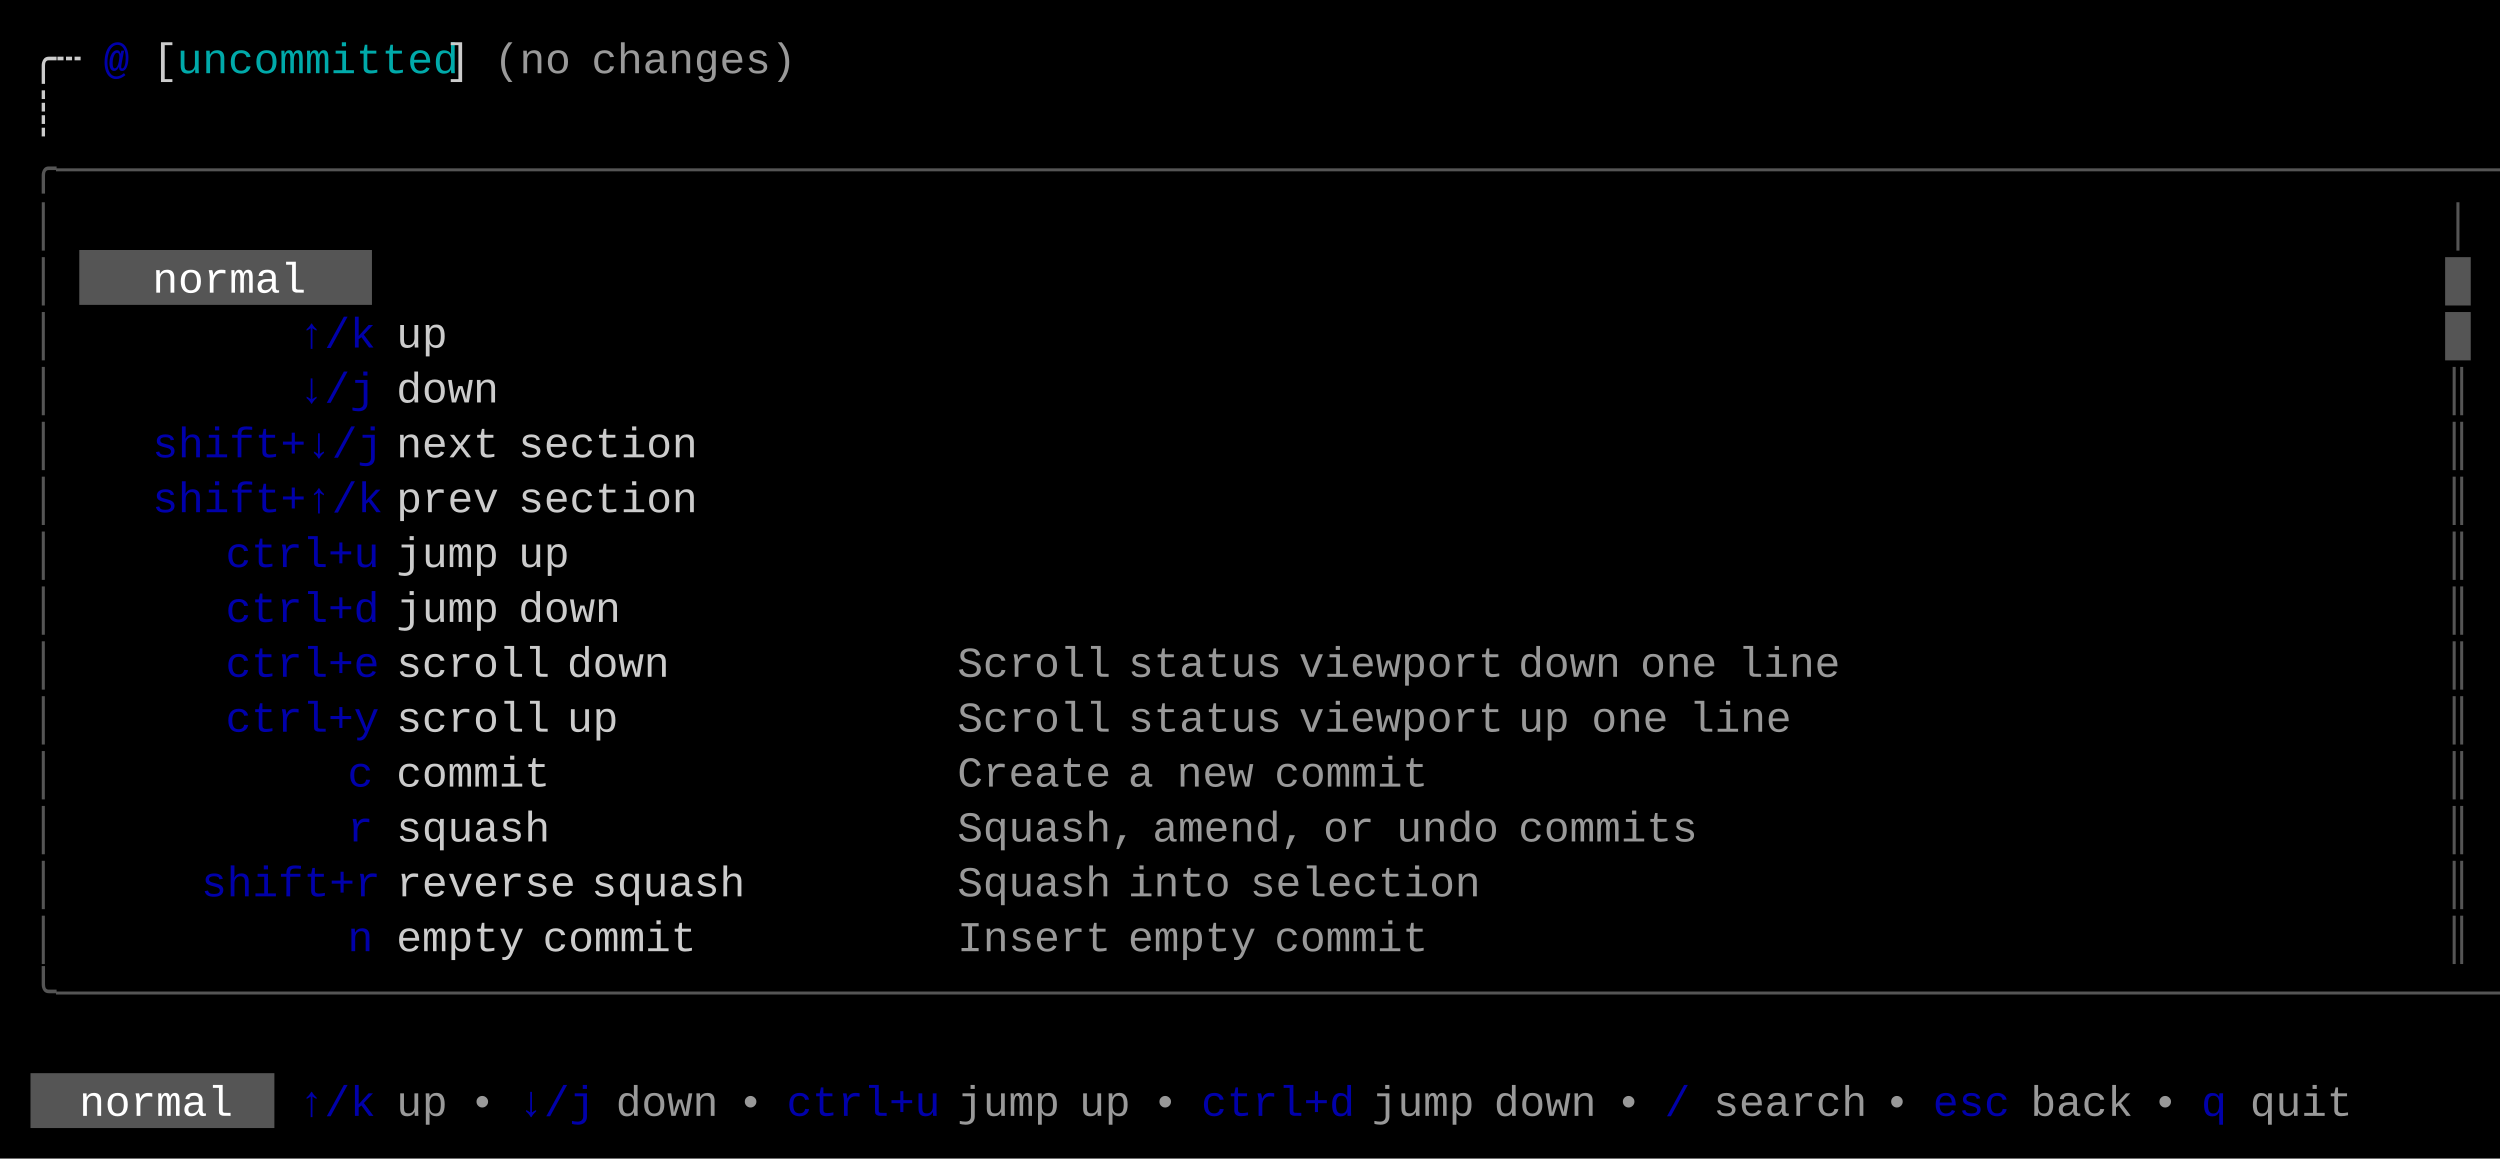
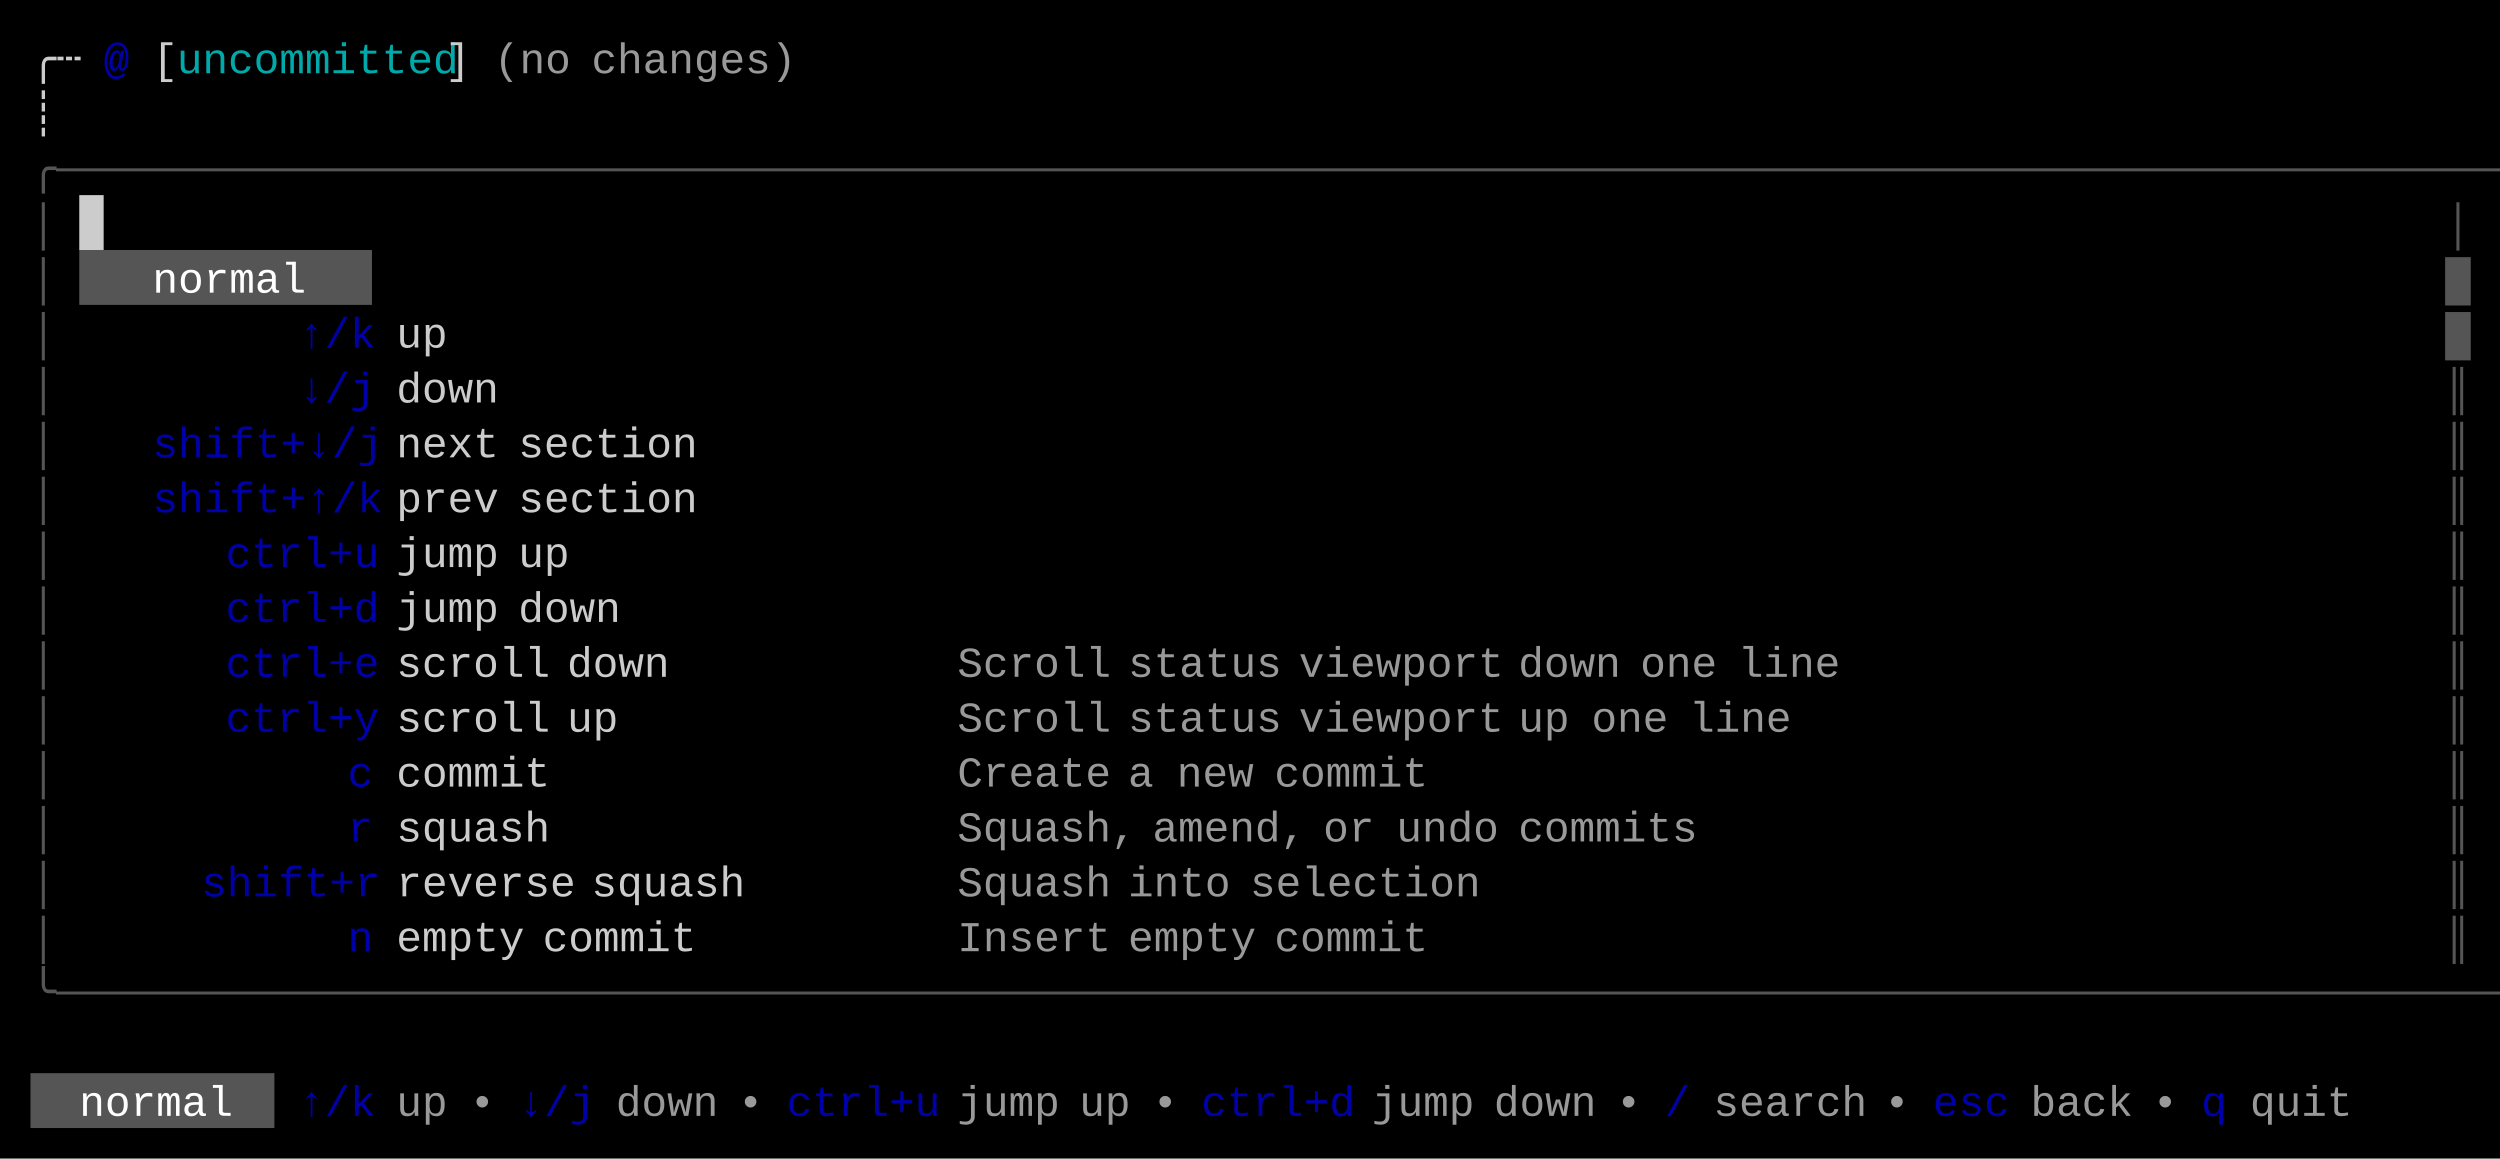
<svg xmlns="http://www.w3.org/2000/svg" width="820" height="380" viewBox="0 0 820 380">
  <rect x="0" y="0" width="820" height="380" fill="#000000" />
+   <rect x="26" y="64" width="8" height="18" fill="#CCCCCC" />
  <rect x="26" y="82" width="96" height="18" fill="#555555" />
  <rect x="10" y="352" width="80" height="18" fill="#555555" />
  <g font-family="Menlo, Monaco, 'Courier New', monospace" font-size="14" xml:space="preserve">
    <text x="10 18" y="24" style="fill:#CCCCCC;">╭┄</text>
    <text x="34" y="24" style="fill:#0000AA;font-weight:bold;">@</text>
    <text x="50" y="24" style="fill:#CCCCCC;">[</text>
    <text x="58 66 74 82 90 98 106 114 122 130 138" y="24" style="fill:#00AAAA;">uncommitted</text>
    <text x="146" y="24" style="fill:#CCCCCC;">]</text>
    <text x="162 170 178" y="24" style="fill:#CCCCCC;opacity:0.75;">(no</text>
    <text x="194 202 210 218 226 234 242 250" y="24" style="fill:#CCCCCC;opacity:0.75;">changes)</text>
    <text x="10" y="42" style="fill:#CCCCCC;">┊</text>
    <text x="10 18 26 34 42 50 58 66 74 82 90 98 106 114 122 130 138 146 154 162 170 178 186 194 202 210 218 226 234 242 250 258 266 274 282 290 298 306 314 322 330 338 346 354 362 370 378 386 394 402 410 418 426 434 442 450 458 466 474 482 490 498 506 514 522 530 538 546 554 562 570 578 586 594 602 610 618 626 634 642 650 658 666 674 682 690 698 706 714 722 730 738 746 754 762 770 778 786 794 802" y="60" style="fill:#555555;">╭──────────────────────────────────────────────────────────────────────────────────────────────────╮</text>
    <text x="10" y="78" style="fill:#555555;">│</text>
    <text x="802" y="78" style="fill:#555555;">│</text>
    <text x="10" y="96" style="fill:#555555;">│</text>
    <text x="50 58 66 74 82 90" y="96" style="fill:#FFFFFF;">normal</text>
    <text x="802" y="96" style="fill:#555555;">█</text>
    <text x="10" y="114" style="fill:#555555;">│</text>
    <text x="98 106 114" y="114" style="fill:#0000AA;">↑/k</text>
    <text x="130 138" y="114" style="fill:#CCCCCC;">up</text>
    <text x="802" y="114" style="fill:#555555;">█</text>
    <text x="10" y="132" style="fill:#555555;">│</text>
    <text x="98 106 114" y="132" style="fill:#0000AA;">↓/j</text>
    <text x="130 138 146 154" y="132" style="fill:#CCCCCC;">down</text>
    <text x="802" y="132" style="fill:#555555;">║</text>
    <text x="10" y="150" style="fill:#555555;">│</text>
    <text x="50 58 66 74 82 90 98 106 114" y="150" style="fill:#0000AA;">shift+↓/j</text>
    <text x="130 138 146 154" y="150" style="fill:#CCCCCC;">next</text>
    <text x="170 178 186 194 202 210 218" y="150" style="fill:#CCCCCC;">section</text>
    <text x="802" y="150" style="fill:#555555;">║</text>
    <text x="10" y="168" style="fill:#555555;">│</text>
    <text x="50 58 66 74 82 90 98 106 114" y="168" style="fill:#0000AA;">shift+↑/k</text>
    <text x="130 138 146 154" y="168" style="fill:#CCCCCC;">prev</text>
    <text x="170 178 186 194 202 210 218" y="168" style="fill:#CCCCCC;">section</text>
    <text x="802" y="168" style="fill:#555555;">║</text>
    <text x="10" y="186" style="fill:#555555;">│</text>
    <text x="74 82 90 98 106 114" y="186" style="fill:#0000AA;">ctrl+u</text>
    <text x="130 138 146 154" y="186" style="fill:#CCCCCC;">jump</text>
    <text x="170 178" y="186" style="fill:#CCCCCC;">up</text>
    <text x="802" y="186" style="fill:#555555;">║</text>
    <text x="10" y="204" style="fill:#555555;">│</text>
    <text x="74 82 90 98 106 114" y="204" style="fill:#0000AA;">ctrl+d</text>
    <text x="130 138 146 154" y="204" style="fill:#CCCCCC;">jump</text>
    <text x="170 178 186 194" y="204" style="fill:#CCCCCC;">down</text>
    <text x="802" y="204" style="fill:#555555;">║</text>
    <text x="10" y="222" style="fill:#555555;">│</text>
    <text x="74 82 90 98 106 114" y="222" style="fill:#0000AA;">ctrl+e</text>
    <text x="130 138 146 154 162 170" y="222" style="fill:#CCCCCC;">scroll</text>
    <text x="186 194 202 210" y="222" style="fill:#CCCCCC;">down</text>
    <text x="314 322 330 338 346 354" y="222" style="fill:#CCCCCC;opacity:0.75;">Scroll</text>
    <text x="370 378 386 394 402 410" y="222" style="fill:#CCCCCC;opacity:0.75;">status</text>
    <text x="426 434 442 450 458 466 474 482" y="222" style="fill:#CCCCCC;opacity:0.75;">viewport</text>
    <text x="498 506 514 522" y="222" style="fill:#CCCCCC;opacity:0.75;">down</text>
    <text x="538 546 554" y="222" style="fill:#CCCCCC;opacity:0.75;">one</text>
    <text x="570 578 586 594" y="222" style="fill:#CCCCCC;opacity:0.75;">line</text>
    <text x="802" y="222" style="fill:#555555;">║</text>
    <text x="10" y="240" style="fill:#555555;">│</text>
    <text x="74 82 90 98 106 114" y="240" style="fill:#0000AA;">ctrl+y</text>
    <text x="130 138 146 154 162 170" y="240" style="fill:#CCCCCC;">scroll</text>
    <text x="186 194" y="240" style="fill:#CCCCCC;">up</text>
    <text x="314 322 330 338 346 354" y="240" style="fill:#CCCCCC;opacity:0.75;">Scroll</text>
    <text x="370 378 386 394 402 410" y="240" style="fill:#CCCCCC;opacity:0.75;">status</text>
    <text x="426 434 442 450 458 466 474 482" y="240" style="fill:#CCCCCC;opacity:0.75;">viewport</text>
    <text x="498 506" y="240" style="fill:#CCCCCC;opacity:0.75;">up</text>
    <text x="522 530 538" y="240" style="fill:#CCCCCC;opacity:0.75;">one</text>
    <text x="554 562 570 578" y="240" style="fill:#CCCCCC;opacity:0.75;">line</text>
    <text x="802" y="240" style="fill:#555555;">║</text>
    <text x="10" y="258" style="fill:#555555;">│</text>
    <text x="114" y="258" style="fill:#0000AA;">c</text>
    <text x="130 138 146 154 162 170" y="258" style="fill:#CCCCCC;">commit</text>
    <text x="314 322 330 338 346 354" y="258" style="fill:#CCCCCC;opacity:0.75;">Create</text>
    <text x="370" y="258" style="fill:#CCCCCC;opacity:0.75;">a</text>
    <text x="386 394 402" y="258" style="fill:#CCCCCC;opacity:0.75;">new</text>
    <text x="418 426 434 442 450 458" y="258" style="fill:#CCCCCC;opacity:0.75;">commit</text>
    <text x="802" y="258" style="fill:#555555;">║</text>
    <text x="10" y="276" style="fill:#555555;">│</text>
    <text x="114" y="276" style="fill:#0000AA;">r</text>
    <text x="130 138 146 154 162 170" y="276" style="fill:#CCCCCC;">squash</text>
    <text x="314 322 330 338 346 354 362" y="276" style="fill:#CCCCCC;opacity:0.75;">Squash,</text>
    <text x="378 386 394 402 410 418" y="276" style="fill:#CCCCCC;opacity:0.75;">amend,</text>
    <text x="434 442" y="276" style="fill:#CCCCCC;opacity:0.75;">or</text>
    <text x="458 466 474 482" y="276" style="fill:#CCCCCC;opacity:0.75;">undo</text>
    <text x="498 506 514 522 530 538 546" y="276" style="fill:#CCCCCC;opacity:0.75;">commits</text>
    <text x="802" y="276" style="fill:#555555;">║</text>
    <text x="10" y="294" style="fill:#555555;">│</text>
    <text x="66 74 82 90 98 106 114" y="294" style="fill:#0000AA;">shift+r</text>
    <text x="130 138 146 154 162 170 178" y="294" style="fill:#CCCCCC;">reverse</text>
    <text x="194 202 210 218 226 234" y="294" style="fill:#CCCCCC;">squash</text>
    <text x="314 322 330 338 346 354" y="294" style="fill:#CCCCCC;opacity:0.75;">Squash</text>
    <text x="370 378 386 394" y="294" style="fill:#CCCCCC;opacity:0.75;">into</text>
    <text x="410 418 426 434 442 450 458 466 474" y="294" style="fill:#CCCCCC;opacity:0.75;">selection</text>
    <text x="802" y="294" style="fill:#555555;">║</text>
    <text x="10" y="312" style="fill:#555555;">│</text>
    <text x="114" y="312" style="fill:#0000AA;">n</text>
    <text x="130 138 146 154 162" y="312" style="fill:#CCCCCC;">empty</text>
    <text x="178 186 194 202 210 218" y="312" style="fill:#CCCCCC;">commit</text>
    <text x="314 322 330 338 346 354" y="312" style="fill:#CCCCCC;opacity:0.75;">Insert</text>
    <text x="370 378 386 394 402" y="312" style="fill:#CCCCCC;opacity:0.75;">empty</text>
    <text x="418 426 434 442 450 458" y="312" style="fill:#CCCCCC;opacity:0.75;">commit</text>
    <text x="802" y="312" style="fill:#555555;">║</text>
    <text x="10 18 26 34 42 50 58 66 74 82 90 98 106 114 122 130 138 146 154 162 170 178 186 194 202 210 218 226 234 242 250 258 266 274 282 290 298 306 314 322 330 338 346 354 362 370 378 386 394 402 410 418 426 434 442 450 458 466 474 482 490 498 506 514 522 530 538 546 554 562 570 578 586 594 602 610 618 626 634 642 650 658 666 674 682 690 698 706 714 722 730 738 746 754 762 770 778 786 794 802" y="330" style="fill:#555555;">╰──────────────────────────────────────────────────────────────────────────────────────────────────╯</text>
    <text x="26 34 42 50 58 66" y="366" style="fill:#FFFFFF;">normal</text>
    <text x="98 106 114" y="366" style="fill:#0000AA;">↑/k</text>
    <text x="130 138" y="366" style="fill:#CCCCCC;opacity:0.75;">up</text>
    <text x="154" y="366" style="fill:#CCCCCC;opacity:0.75;">•</text>
    <text x="170 178 186" y="366" style="fill:#0000AA;">↓/j</text>
    <text x="202 210 218 226" y="366" style="fill:#CCCCCC;opacity:0.75;">down</text>
    <text x="242" y="366" style="fill:#CCCCCC;opacity:0.75;">•</text>
    <text x="258 266 274 282 290 298" y="366" style="fill:#0000AA;">ctrl+u</text>
    <text x="314 322 330 338" y="366" style="fill:#CCCCCC;opacity:0.75;">jump</text>
    <text x="354 362" y="366" style="fill:#CCCCCC;opacity:0.75;">up</text>
    <text x="378" y="366" style="fill:#CCCCCC;opacity:0.75;">•</text>
    <text x="394 402 410 418 426 434" y="366" style="fill:#0000AA;">ctrl+d</text>
    <text x="450 458 466 474" y="366" style="fill:#CCCCCC;opacity:0.75;">jump</text>
    <text x="490 498 506 514" y="366" style="fill:#CCCCCC;opacity:0.75;">down</text>
    <text x="530" y="366" style="fill:#CCCCCC;opacity:0.75;">•</text>
    <text x="546" y="366" style="fill:#0000AA;">/</text>
    <text x="562 570 578 586 594 602" y="366" style="fill:#CCCCCC;opacity:0.75;">search</text>
    <text x="618" y="366" style="fill:#CCCCCC;opacity:0.75;">•</text>
    <text x="634 642 650" y="366" style="fill:#0000AA;">esc</text>
    <text x="666 674 682 690" y="366" style="fill:#CCCCCC;opacity:0.75;">back</text>
    <text x="706" y="366" style="fill:#CCCCCC;opacity:0.75;">•</text>
    <text x="722" y="366" style="fill:#0000AA;">q</text>
    <text x="738 746 754 762" y="366" style="fill:#CCCCCC;opacity:0.75;">quit</text>
  </g>
</svg>
